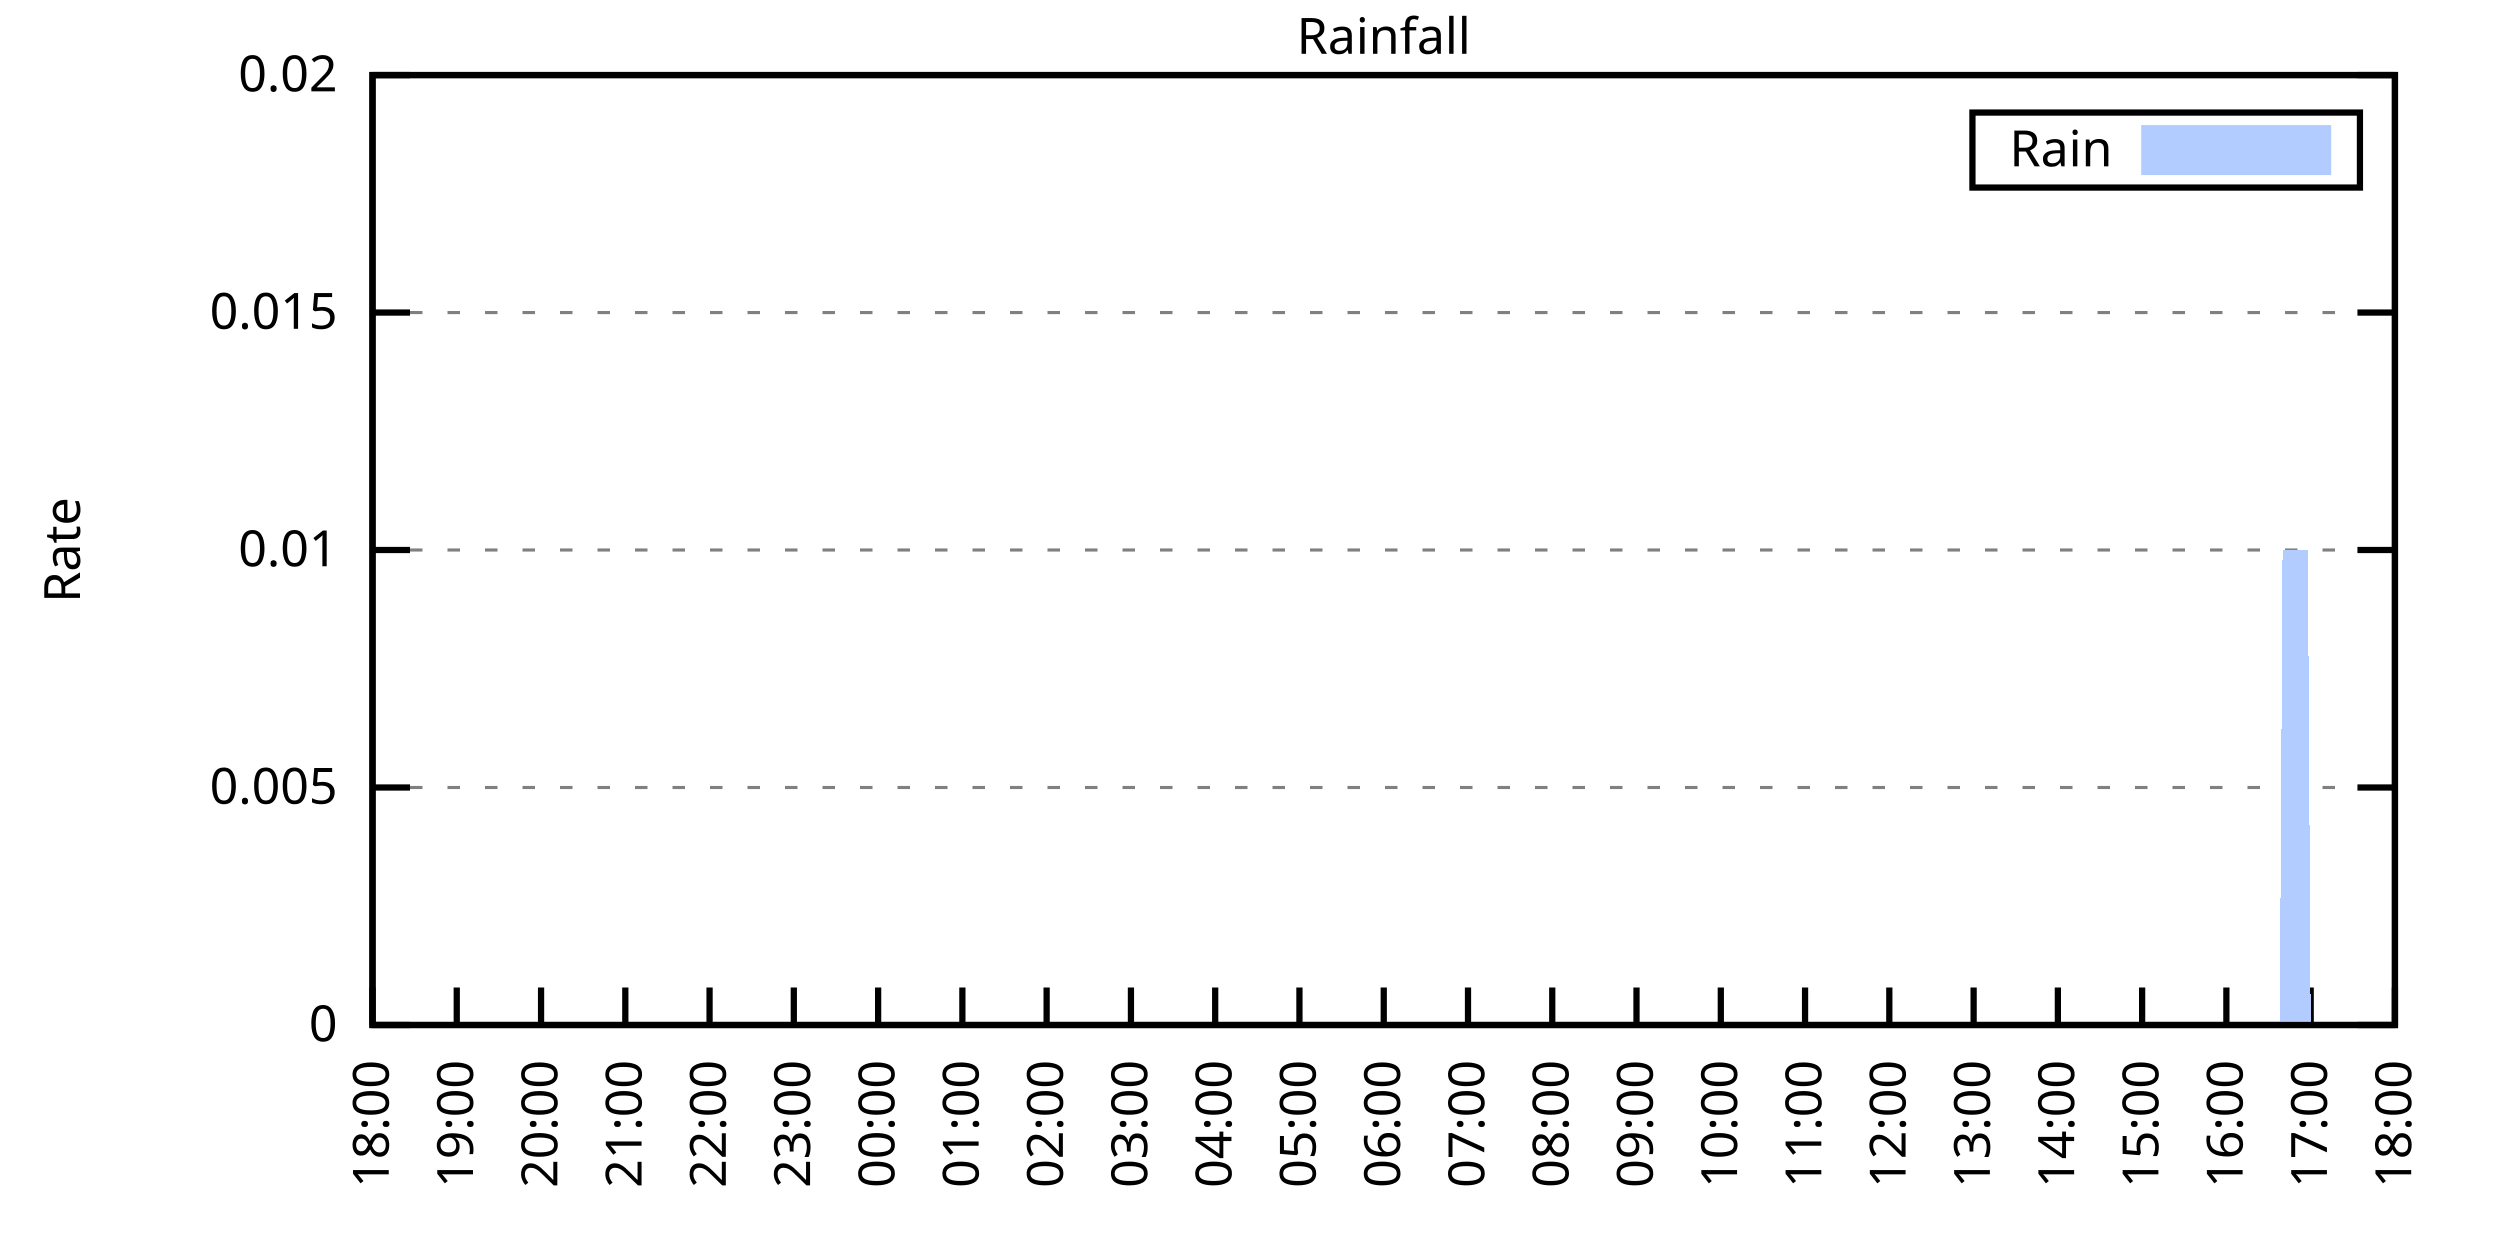
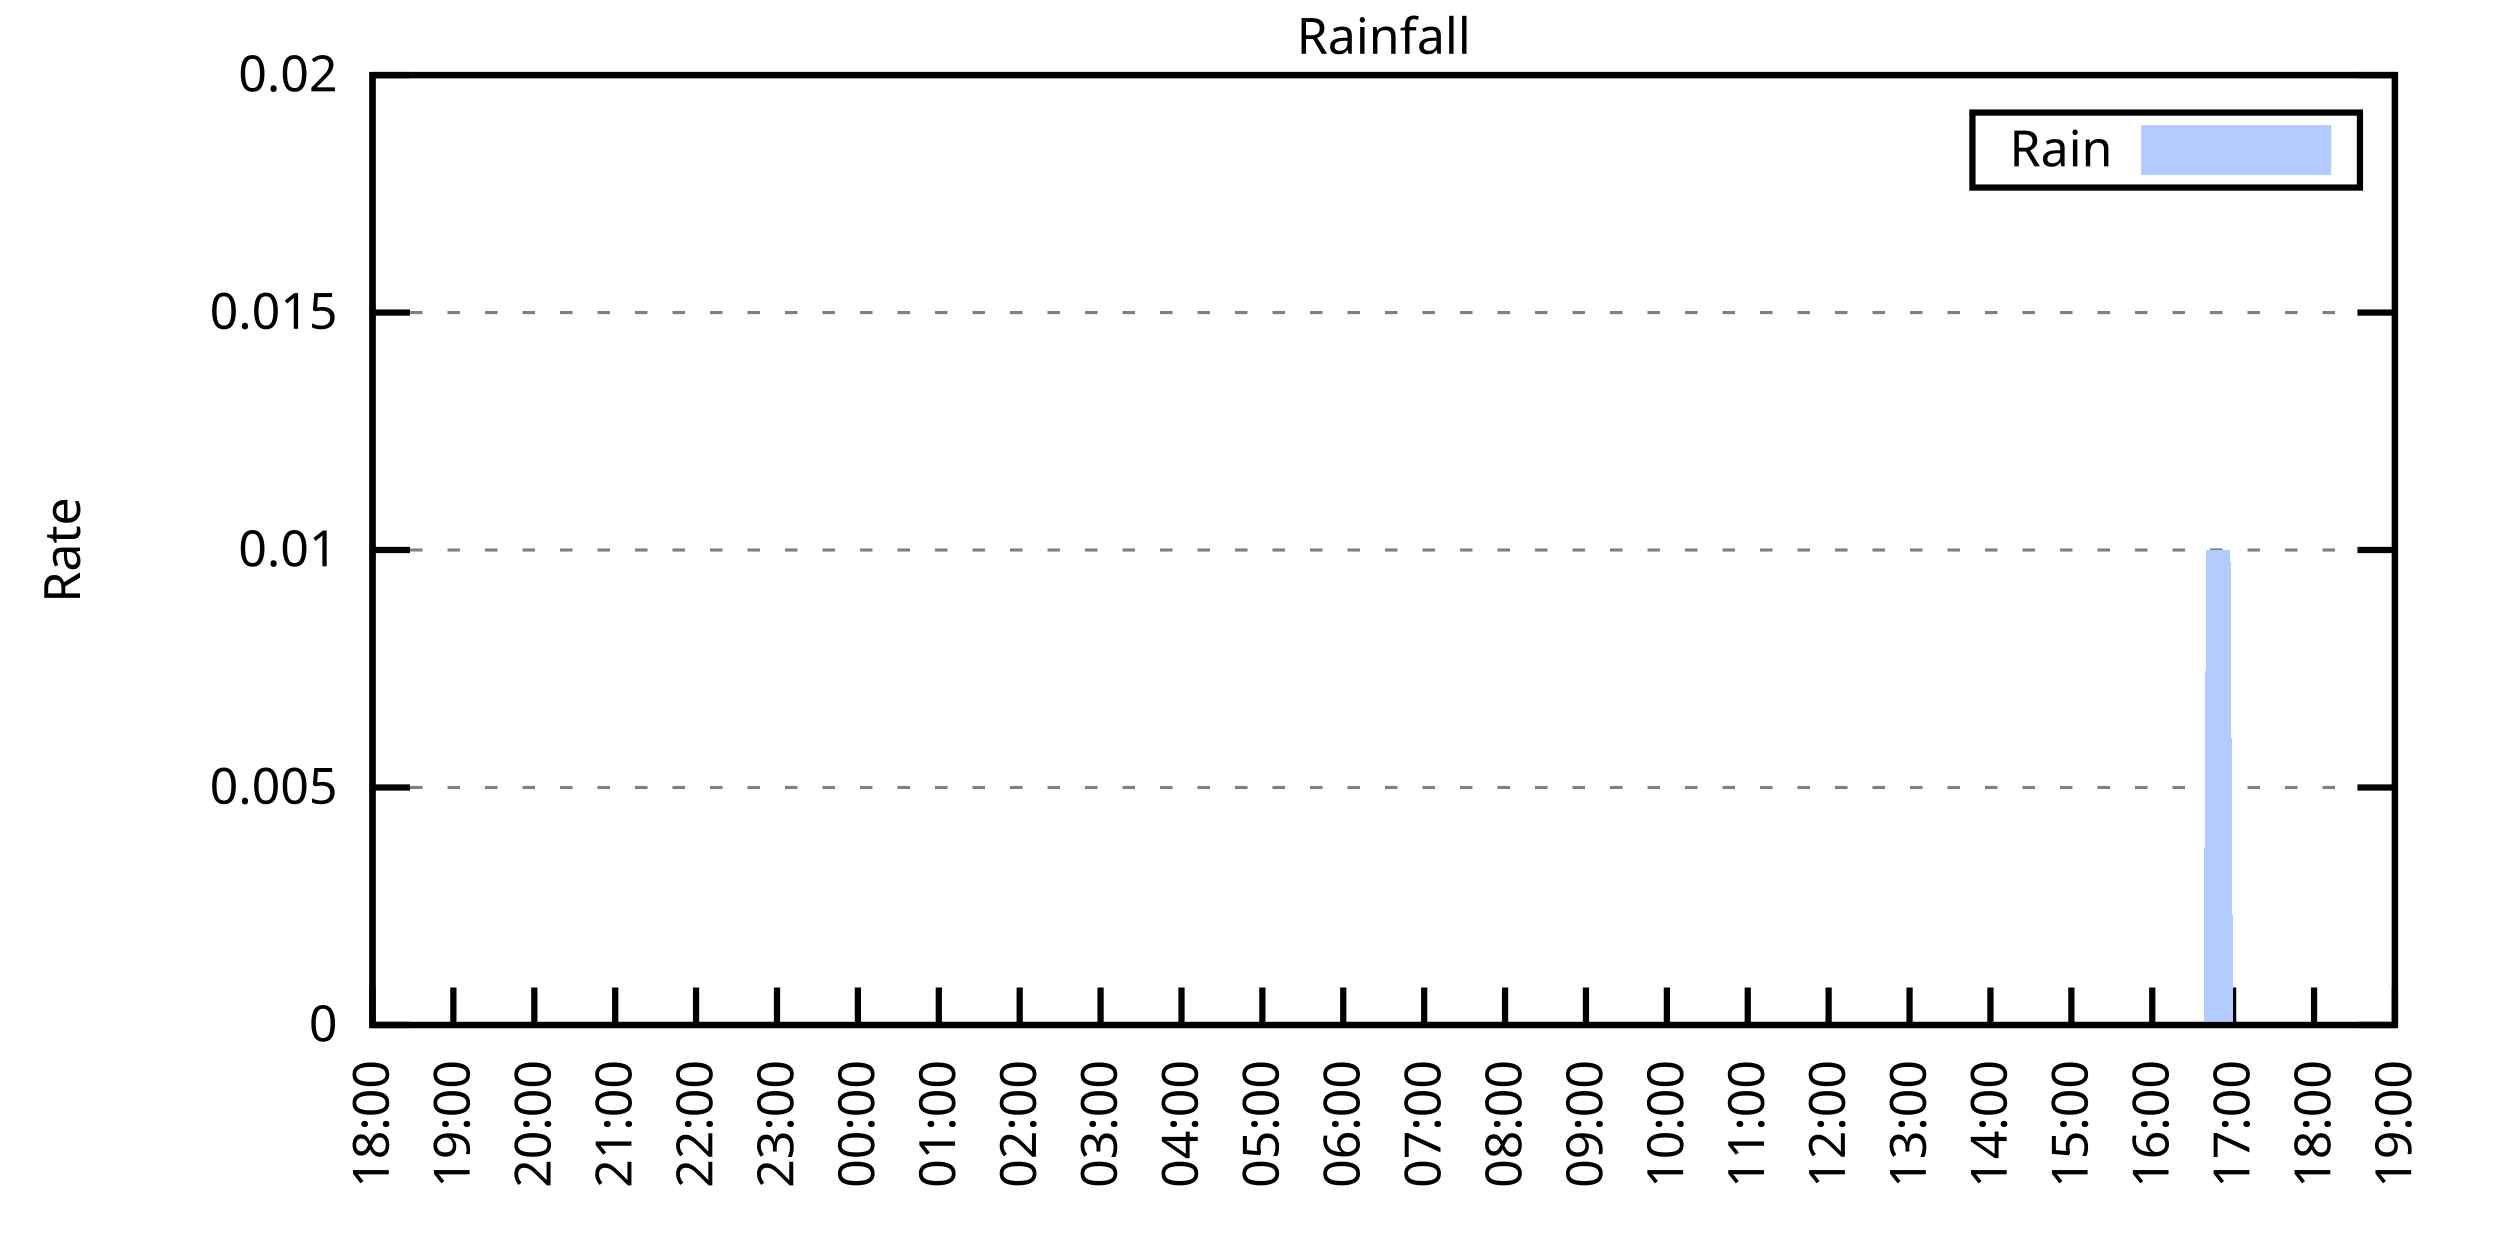
<svg xmlns="http://www.w3.org/2000/svg" xmlns:xlink="http://www.w3.org/1999/xlink" width="400" height="200" viewBox="0 0 400 200">
  <g id="gnuplot_canvas">
    <rect x="0" y="0" width="400" height="200" fill="none" />
    <defs>
      <circle id="gpDot" r="0.5" stroke-width="0.5" stroke="currentColor" />
      <path id="gpPt0" stroke-width="0.333" stroke="currentColor" d="M-1,0 h2 M0,-1 v2" />
      <path id="gpPt1" stroke-width="0.333" stroke="currentColor" d="M-1,-1 L1,1 M1,-1 L-1,1" />
      <path id="gpPt2" stroke-width="0.333" stroke="currentColor" d="M-1,0 L1,0 M0,-1 L0,1 M-1,-1 L1,1 M-1,1 L1,-1" />
      <rect id="gpPt3" stroke-width="0.333" stroke="currentColor" x="-1" y="-1" width="2" height="2" />
      <rect id="gpPt4" stroke-width="0.333" stroke="currentColor" fill="currentColor" x="-1" y="-1" width="2" height="2" />
      <circle id="gpPt5" stroke-width="0.333" stroke="currentColor" cx="0" cy="0" r="1" />
      <use xlink:href="#gpPt5" id="gpPt6" fill="currentColor" stroke="none" />
      <path id="gpPt7" stroke-width="0.333" stroke="currentColor" d="M0,-1.33 L-1.33,0.67 L1.33,0.67 z" />
      <use xlink:href="#gpPt7" id="gpPt8" fill="currentColor" stroke="none" />
      <use xlink:href="#gpPt7" id="gpPt9" stroke="currentColor" transform="rotate(180)" />
      <use xlink:href="#gpPt9" id="gpPt10" fill="currentColor" stroke="none" />
      <use xlink:href="#gpPt3" id="gpPt11" stroke="currentColor" transform="rotate(45)" />
      <use xlink:href="#gpPt11" id="gpPt12" fill="currentColor" stroke="none" />
      <path id="gpPt13" stroke-width="0.333" stroke="currentColor" d="M0,1.330 L1.265,0.411 L0.782,-1.067 L-0.782,-1.076 L-1.265,0.411 z" />
      <use xlink:href="#gpPt13" id="gpPt14" fill="currentColor" stroke="none" />
      <filter id="textbox" filterUnits="objectBoundingBox" x="0" y="0" height="1" width="1">
        <feFlood flood-color="white" flood-opacity="1" result="bgnd" />
        <feComposite in="SourceGraphic" in2="bgnd" operator="atop" />
      </filter>
      <filter id="greybox" filterUnits="objectBoundingBox" x="0" y="0" height="1" width="1">
        <feFlood flood-color="lightgrey" flood-opacity="1" result="grey" />
        <feComposite in="SourceGraphic" in2="grey" operator="atop" />
      </filter>
    </defs>
    <g fill="none" color="white" stroke="currentColor" stroke-width="1.00" stroke-linecap="butt" stroke-linejoin="miter">
</g>
    <g fill="none" color="black" stroke="currentColor" stroke-width="1.00" stroke-linecap="butt" stroke-linejoin="miter">
      <g stroke="none" shape-rendering="crispEdges">
        <polygon fill="rgb(255, 255, 255)" points="59.60,164.00 383.18,164.00 383.18,12.02 59.60,12.02 " />
      </g>
    </g>
    <g fill="none" color="black" stroke="currentColor" stroke-width="1.00" stroke-linecap="butt" stroke-linejoin="miter">
</g>
    <g fill="none" color="black" stroke="black" stroke-width="0.50" stroke-linecap="butt" stroke-linejoin="miter">
</g>
    <g fill="none" color="gray" stroke="currentColor" stroke-width="0.50" stroke-linecap="butt" stroke-linejoin="miter">
      <path stroke="gray" stroke-dasharray="2,4" class="gridline" d="M59.60,164.00 L383.19,164.00  " />
    </g>
    <g fill="none" color="gray" stroke="gray" stroke-width="1.00" stroke-linecap="butt" stroke-linejoin="miter">
</g>
    <g fill="none" color="black" stroke="currentColor" stroke-width="1.00" stroke-linecap="butt" stroke-linejoin="miter">
      <path stroke="black" d="M59.60,164.00 L65.60,164.00 M383.19,164.00 L377.19,164.00  " />
      <g transform="translate(54.00,166.60)" stroke="none" fill="black" font-family="Sans" font-size="8.00" text-anchor="end">
        <text>
          <tspan font-family="Sans"> 0</tspan>
        </text>
      </g>
    </g>
    <g fill="none" color="black" stroke="currentColor" stroke-width="1.00" stroke-linecap="butt" stroke-linejoin="miter">
</g>
    <g fill="none" color="black" stroke="black" stroke-width="0.50" stroke-linecap="butt" stroke-linejoin="miter">
</g>
    <g fill="none" color="gray" stroke="currentColor" stroke-width="0.50" stroke-linecap="butt" stroke-linejoin="miter">
      <path stroke="gray" stroke-dasharray="2,4" class="gridline" d="M59.60,126.00 L383.19,126.00  " />
    </g>
    <g fill="none" color="gray" stroke="gray" stroke-width="1.00" stroke-linecap="butt" stroke-linejoin="miter">
</g>
    <g fill="none" color="black" stroke="currentColor" stroke-width="1.00" stroke-linecap="butt" stroke-linejoin="miter">
      <path stroke="black" d="M59.60,126.00 L65.60,126.00 M383.19,126.00 L377.19,126.00  " />
      <g transform="translate(54.00,128.60)" stroke="none" fill="black" font-family="Sans" font-size="8.00" text-anchor="end">
        <text>
          <tspan font-family="Sans"> 0.005</tspan>
        </text>
      </g>
    </g>
    <g fill="none" color="black" stroke="currentColor" stroke-width="1.00" stroke-linecap="butt" stroke-linejoin="miter">
</g>
    <g fill="none" color="black" stroke="black" stroke-width="0.50" stroke-linecap="butt" stroke-linejoin="miter">
</g>
    <g fill="none" color="gray" stroke="currentColor" stroke-width="0.50" stroke-linecap="butt" stroke-linejoin="miter">
      <path stroke="gray" stroke-dasharray="2,4" class="gridline" d="M59.60,88.00 L383.19,88.00  " />
    </g>
    <g fill="none" color="gray" stroke="gray" stroke-width="1.00" stroke-linecap="butt" stroke-linejoin="miter">
</g>
    <g fill="none" color="black" stroke="currentColor" stroke-width="1.00" stroke-linecap="butt" stroke-linejoin="miter">
      <path stroke="black" d="M59.60,88.00 L65.60,88.00 M383.19,88.00 L377.19,88.00  " />
      <g transform="translate(54.00,90.60)" stroke="none" fill="black" font-family="Sans" font-size="8.00" text-anchor="end">
        <text>
          <tspan font-family="Sans"> 0.01</tspan>
        </text>
      </g>
    </g>
    <g fill="none" color="black" stroke="currentColor" stroke-width="1.00" stroke-linecap="butt" stroke-linejoin="miter">
</g>
    <g fill="none" color="black" stroke="black" stroke-width="0.50" stroke-linecap="butt" stroke-linejoin="miter">
</g>
    <g fill="none" color="gray" stroke="currentColor" stroke-width="0.50" stroke-linecap="butt" stroke-linejoin="miter">
      <path stroke="gray" stroke-dasharray="2,4" class="gridline" d="M59.60,50.01 L383.19,50.01  " />
    </g>
    <g fill="none" color="gray" stroke="gray" stroke-width="1.00" stroke-linecap="butt" stroke-linejoin="miter">
</g>
    <g fill="none" color="black" stroke="currentColor" stroke-width="1.00" stroke-linecap="butt" stroke-linejoin="miter">
      <path stroke="black" d="M59.60,50.01 L65.60,50.01 M383.19,50.01 L377.19,50.01  " />
      <g transform="translate(54.00,52.61)" stroke="none" fill="black" font-family="Sans" font-size="8.00" text-anchor="end">
        <text>
          <tspan font-family="Sans"> 0.015</tspan>
        </text>
      </g>
    </g>
    <g fill="none" color="black" stroke="currentColor" stroke-width="1.00" stroke-linecap="butt" stroke-linejoin="miter">
</g>
    <g fill="none" color="black" stroke="black" stroke-width="0.50" stroke-linecap="butt" stroke-linejoin="miter">
</g>
    <g fill="none" color="gray" stroke="currentColor" stroke-width="0.50" stroke-linecap="butt" stroke-linejoin="miter">
      <path stroke="gray" stroke-dasharray="2,4" class="gridline" d="M59.60,12.01 L383.19,12.01  " />
    </g>
    <g fill="none" color="gray" stroke="gray" stroke-width="1.00" stroke-linecap="butt" stroke-linejoin="miter">
</g>
    <g fill="none" color="black" stroke="currentColor" stroke-width="1.00" stroke-linecap="butt" stroke-linejoin="miter">
      <path stroke="black" d="M59.60,12.01 L65.60,12.01 M383.19,12.01 L377.19,12.01  " />
      <g transform="translate(54.00,14.61)" stroke="none" fill="black" font-family="Sans" font-size="8.00" text-anchor="end">
        <text>
          <tspan font-family="Sans"> 0.02</tspan>
        </text>
      </g>
    </g>
    <g fill="none" color="black" stroke="currentColor" stroke-width="1.00" stroke-linecap="butt" stroke-linejoin="miter">
      <path stroke="black" d="M59.60,164.00 L59.60,158.00  " />
      <g transform="translate(62.20,169.60) rotate(270.00)" stroke="none" fill="black" font-family="Sans" font-size="8.00" text-anchor="end">
        <text>
          <tspan font-family="Sans">18:00</tspan>
        </text>
      </g>
    </g>
    <g fill="none" color="black" stroke="currentColor" stroke-width="1.00" stroke-linecap="butt" stroke-linejoin="miter">
-       <path stroke="black" d="M73.08,164.00 L73.08,158.00  " />
-       <g transform="translate(75.68,169.60) rotate(270.00)" stroke="none" fill="black" font-family="Sans" font-size="8.00" text-anchor="end">
+       <path stroke="black" d="M72.54,164.00 L72.54,158.00  " />
+       <g transform="translate(75.14,169.60) rotate(270.00)" stroke="none" fill="black" font-family="Sans" font-size="8.00" text-anchor="end">
        <text>
          <tspan font-family="Sans">19:00</tspan>
        </text>
      </g>
    </g>
    <g fill="none" color="black" stroke="currentColor" stroke-width="1.00" stroke-linecap="butt" stroke-linejoin="miter">
-       <path stroke="black" d="M86.57,164.00 L86.57,158.00  " />
-       <g transform="translate(89.17,169.60) rotate(270.00)" stroke="none" fill="black" font-family="Sans" font-size="8.00" text-anchor="end">
+       <path stroke="black" d="M85.49,164.00 L85.49,158.00  " />
+       <g transform="translate(88.09,169.60) rotate(270.00)" stroke="none" fill="black" font-family="Sans" font-size="8.00" text-anchor="end">
        <text>
          <tspan font-family="Sans">20:00</tspan>
        </text>
      </g>
    </g>
    <g fill="none" color="black" stroke="currentColor" stroke-width="1.00" stroke-linecap="butt" stroke-linejoin="miter">
-       <path stroke="black" d="M100.05,164.00 L100.05,158.00  " />
-       <g transform="translate(102.65,169.60) rotate(270.00)" stroke="none" fill="black" font-family="Sans" font-size="8.00" text-anchor="end">
+       <path stroke="black" d="M98.43,164.00 L98.43,158.00  " />
+       <g transform="translate(101.03,169.60) rotate(270.00)" stroke="none" fill="black" font-family="Sans" font-size="8.00" text-anchor="end">
        <text>
          <tspan font-family="Sans">21:00</tspan>
        </text>
      </g>
    </g>
    <g fill="none" color="black" stroke="currentColor" stroke-width="1.00" stroke-linecap="butt" stroke-linejoin="miter">
-       <path stroke="black" d="M113.53,164.00 L113.53,158.00  " />
-       <g transform="translate(116.13,169.60) rotate(270.00)" stroke="none" fill="black" font-family="Sans" font-size="8.00" text-anchor="end">
+       <path stroke="black" d="M111.37,164.00 L111.37,158.00  " />
+       <g transform="translate(113.97,169.60) rotate(270.00)" stroke="none" fill="black" font-family="Sans" font-size="8.00" text-anchor="end">
        <text>
          <tspan font-family="Sans">22:00</tspan>
        </text>
      </g>
    </g>
    <g fill="none" color="black" stroke="currentColor" stroke-width="1.00" stroke-linecap="butt" stroke-linejoin="miter">
-       <path stroke="black" d="M127.01,164.00 L127.01,158.00  " />
-       <g transform="translate(129.61,169.60) rotate(270.00)" stroke="none" fill="black" font-family="Sans" font-size="8.00" text-anchor="end">
+       <path stroke="black" d="M124.32,164.00 L124.32,158.00  " />
+       <g transform="translate(126.92,169.60) rotate(270.00)" stroke="none" fill="black" font-family="Sans" font-size="8.00" text-anchor="end">
        <text>
          <tspan font-family="Sans">23:00</tspan>
        </text>
      </g>
    </g>
    <g fill="none" color="black" stroke="currentColor" stroke-width="1.00" stroke-linecap="butt" stroke-linejoin="miter">
-       <path stroke="black" d="M140.50,164.00 L140.50,158.00  " />
-       <g transform="translate(143.10,169.60) rotate(270.00)" stroke="none" fill="black" font-family="Sans" font-size="8.00" text-anchor="end">
+       <path stroke="black" d="M137.26,164.00 L137.26,158.00  " />
+       <g transform="translate(139.86,169.60) rotate(270.00)" stroke="none" fill="black" font-family="Sans" font-size="8.00" text-anchor="end">
        <text>
          <tspan font-family="Sans">00:00</tspan>
        </text>
      </g>
    </g>
    <g fill="none" color="black" stroke="currentColor" stroke-width="1.00" stroke-linecap="butt" stroke-linejoin="miter">
-       <path stroke="black" d="M153.98,164.00 L153.98,158.00  " />
-       <g transform="translate(156.58,169.60) rotate(270.00)" stroke="none" fill="black" font-family="Sans" font-size="8.00" text-anchor="end">
+       <path stroke="black" d="M150.21,164.00 L150.21,158.00  " />
+       <g transform="translate(152.81,169.60) rotate(270.00)" stroke="none" fill="black" font-family="Sans" font-size="8.00" text-anchor="end">
        <text>
          <tspan font-family="Sans">01:00</tspan>
        </text>
      </g>
    </g>
    <g fill="none" color="black" stroke="currentColor" stroke-width="1.00" stroke-linecap="butt" stroke-linejoin="miter">
-       <path stroke="black" d="M167.46,164.00 L167.46,158.00  " />
-       <g transform="translate(170.06,169.60) rotate(270.00)" stroke="none" fill="black" font-family="Sans" font-size="8.00" text-anchor="end">
+       <path stroke="black" d="M163.15,164.00 L163.15,158.00  " />
+       <g transform="translate(165.75,169.60) rotate(270.00)" stroke="none" fill="black" font-family="Sans" font-size="8.00" text-anchor="end">
        <text>
          <tspan font-family="Sans">02:00</tspan>
        </text>
      </g>
    </g>
    <g fill="none" color="black" stroke="currentColor" stroke-width="1.00" stroke-linecap="butt" stroke-linejoin="miter">
-       <path stroke="black" d="M180.95,164.00 L180.95,158.00  " />
-       <g transform="translate(183.55,169.60) rotate(270.00)" stroke="none" fill="black" font-family="Sans" font-size="8.00" text-anchor="end">
+       <path stroke="black" d="M176.09,164.00 L176.09,158.00  " />
+       <g transform="translate(178.69,169.60) rotate(270.00)" stroke="none" fill="black" font-family="Sans" font-size="8.00" text-anchor="end">
        <text>
          <tspan font-family="Sans">03:00</tspan>
        </text>
      </g>
    </g>
    <g fill="none" color="black" stroke="currentColor" stroke-width="1.00" stroke-linecap="butt" stroke-linejoin="miter">
-       <path stroke="black" d="M194.43,164.00 L194.43,158.00  " />
-       <g transform="translate(197.03,169.60) rotate(270.00)" stroke="none" fill="black" font-family="Sans" font-size="8.00" text-anchor="end">
+       <path stroke="black" d="M189.04,164.00 L189.04,158.00  " />
+       <g transform="translate(191.64,169.60) rotate(270.00)" stroke="none" fill="black" font-family="Sans" font-size="8.00" text-anchor="end">
        <text>
          <tspan font-family="Sans">04:00</tspan>
        </text>
      </g>
    </g>
    <g fill="none" color="black" stroke="currentColor" stroke-width="1.00" stroke-linecap="butt" stroke-linejoin="miter">
-       <path stroke="black" d="M207.91,164.00 L207.91,158.00  " />
-       <g transform="translate(210.51,169.60) rotate(270.00)" stroke="none" fill="black" font-family="Sans" font-size="8.00" text-anchor="end">
+       <path stroke="black" d="M201.98,164.00 L201.98,158.00  " />
+       <g transform="translate(204.58,169.60) rotate(270.00)" stroke="none" fill="black" font-family="Sans" font-size="8.00" text-anchor="end">
        <text>
          <tspan font-family="Sans">05:00</tspan>
        </text>
      </g>
    </g>
    <g fill="none" color="black" stroke="currentColor" stroke-width="1.00" stroke-linecap="butt" stroke-linejoin="miter">
-       <path stroke="black" d="M221.40,164.00 L221.40,158.00  " />
-       <g transform="translate(224.00,169.60) rotate(270.00)" stroke="none" fill="black" font-family="Sans" font-size="8.00" text-anchor="end">
+       <path stroke="black" d="M214.92,164.00 L214.92,158.00  " />
+       <g transform="translate(217.52,169.60) rotate(270.00)" stroke="none" fill="black" font-family="Sans" font-size="8.00" text-anchor="end">
        <text>
          <tspan font-family="Sans">06:00</tspan>
        </text>
      </g>
    </g>
    <g fill="none" color="black" stroke="currentColor" stroke-width="1.00" stroke-linecap="butt" stroke-linejoin="miter">
-       <path stroke="black" d="M234.88,164.00 L234.88,158.00  " />
-       <g transform="translate(237.48,169.60) rotate(270.00)" stroke="none" fill="black" font-family="Sans" font-size="8.00" text-anchor="end">
+       <path stroke="black" d="M227.87,164.00 L227.87,158.00  " />
+       <g transform="translate(230.47,169.60) rotate(270.00)" stroke="none" fill="black" font-family="Sans" font-size="8.00" text-anchor="end">
        <text>
          <tspan font-family="Sans">07:00</tspan>
        </text>
      </g>
    </g>
    <g fill="none" color="black" stroke="currentColor" stroke-width="1.00" stroke-linecap="butt" stroke-linejoin="miter">
-       <path stroke="black" d="M248.36,164.00 L248.36,158.00  " />
-       <g transform="translate(250.96,169.60) rotate(270.00)" stroke="none" fill="black" font-family="Sans" font-size="8.00" text-anchor="end">
+       <path stroke="black" d="M240.81,164.00 L240.81,158.00  " />
+       <g transform="translate(243.41,169.60) rotate(270.00)" stroke="none" fill="black" font-family="Sans" font-size="8.00" text-anchor="end">
        <text>
          <tspan font-family="Sans">08:00</tspan>
        </text>
      </g>
    </g>
    <g fill="none" color="black" stroke="currentColor" stroke-width="1.00" stroke-linecap="butt" stroke-linejoin="miter">
-       <path stroke="black" d="M261.84,164.00 L261.84,158.00  " />
-       <g transform="translate(264.44,169.60) rotate(270.00)" stroke="none" fill="black" font-family="Sans" font-size="8.00" text-anchor="end">
+       <path stroke="black" d="M253.75,164.00 L253.75,158.00  " />
+       <g transform="translate(256.35,169.60) rotate(270.00)" stroke="none" fill="black" font-family="Sans" font-size="8.00" text-anchor="end">
        <text>
          <tspan font-family="Sans">09:00</tspan>
        </text>
      </g>
    </g>
    <g fill="none" color="black" stroke="currentColor" stroke-width="1.00" stroke-linecap="butt" stroke-linejoin="miter">
-       <path stroke="black" d="M275.33,164.00 L275.33,158.00  " />
-       <g transform="translate(277.93,169.60) rotate(270.00)" stroke="none" fill="black" font-family="Sans" font-size="8.00" text-anchor="end">
+       <path stroke="black" d="M266.70,164.00 L266.70,158.00  " />
+       <g transform="translate(269.30,169.60) rotate(270.00)" stroke="none" fill="black" font-family="Sans" font-size="8.00" text-anchor="end">
        <text>
          <tspan font-family="Sans">10:00</tspan>
        </text>
      </g>
    </g>
    <g fill="none" color="black" stroke="currentColor" stroke-width="1.00" stroke-linecap="butt" stroke-linejoin="miter">
-       <path stroke="black" d="M288.81,164.00 L288.81,158.00  " />
-       <g transform="translate(291.41,169.60) rotate(270.00)" stroke="none" fill="black" font-family="Sans" font-size="8.00" text-anchor="end">
+       <path stroke="black" d="M279.64,164.00 L279.64,158.00  " />
+       <g transform="translate(282.24,169.60) rotate(270.00)" stroke="none" fill="black" font-family="Sans" font-size="8.00" text-anchor="end">
        <text>
          <tspan font-family="Sans">11:00</tspan>
        </text>
      </g>
    </g>
    <g fill="none" color="black" stroke="currentColor" stroke-width="1.00" stroke-linecap="butt" stroke-linejoin="miter">
-       <path stroke="black" d="M302.29,164.00 L302.29,158.00  " />
-       <g transform="translate(304.89,169.60) rotate(270.00)" stroke="none" fill="black" font-family="Sans" font-size="8.00" text-anchor="end">
+       <path stroke="black" d="M292.58,164.00 L292.58,158.00  " />
+       <g transform="translate(295.18,169.60) rotate(270.00)" stroke="none" fill="black" font-family="Sans" font-size="8.00" text-anchor="end">
        <text>
          <tspan font-family="Sans">12:00</tspan>
        </text>
      </g>
    </g>
    <g fill="none" color="black" stroke="currentColor" stroke-width="1.00" stroke-linecap="butt" stroke-linejoin="miter">
-       <path stroke="black" d="M315.78,164.00 L315.78,158.00  " />
-       <g transform="translate(318.38,169.60) rotate(270.00)" stroke="none" fill="black" font-family="Sans" font-size="8.00" text-anchor="end">
+       <path stroke="black" d="M305.53,164.00 L305.53,158.00  " />
+       <g transform="translate(308.13,169.60) rotate(270.00)" stroke="none" fill="black" font-family="Sans" font-size="8.00" text-anchor="end">
        <text>
          <tspan font-family="Sans">13:00</tspan>
        </text>
      </g>
    </g>
    <g fill="none" color="black" stroke="currentColor" stroke-width="1.00" stroke-linecap="butt" stroke-linejoin="miter">
-       <path stroke="black" d="M329.26,164.00 L329.26,158.00  " />
-       <g transform="translate(331.86,169.60) rotate(270.00)" stroke="none" fill="black" font-family="Sans" font-size="8.00" text-anchor="end">
+       <path stroke="black" d="M318.47,164.00 L318.47,158.00  " />
+       <g transform="translate(321.07,169.60) rotate(270.00)" stroke="none" fill="black" font-family="Sans" font-size="8.00" text-anchor="end">
        <text>
          <tspan font-family="Sans">14:00</tspan>
        </text>
      </g>
    </g>
    <g fill="none" color="black" stroke="currentColor" stroke-width="1.00" stroke-linecap="butt" stroke-linejoin="miter">
-       <path stroke="black" d="M342.74,164.00 L342.74,158.00  " />
-       <g transform="translate(345.34,169.60) rotate(270.00)" stroke="none" fill="black" font-family="Sans" font-size="8.00" text-anchor="end">
+       <path stroke="black" d="M331.42,164.00 L331.42,158.00  " />
+       <g transform="translate(334.02,169.60) rotate(270.00)" stroke="none" fill="black" font-family="Sans" font-size="8.00" text-anchor="end">
        <text>
          <tspan font-family="Sans">15:00</tspan>
        </text>
      </g>
    </g>
    <g fill="none" color="black" stroke="currentColor" stroke-width="1.00" stroke-linecap="butt" stroke-linejoin="miter">
-       <path stroke="black" d="M356.22,164.00 L356.22,158.00  " />
-       <g transform="translate(358.82,169.60) rotate(270.00)" stroke="none" fill="black" font-family="Sans" font-size="8.00" text-anchor="end">
+       <path stroke="black" d="M344.36,164.00 L344.36,158.00  " />
+       <g transform="translate(346.96,169.60) rotate(270.00)" stroke="none" fill="black" font-family="Sans" font-size="8.00" text-anchor="end">
        <text>
          <tspan font-family="Sans">16:00</tspan>
        </text>
      </g>
    </g>
    <g fill="none" color="black" stroke="currentColor" stroke-width="1.00" stroke-linecap="butt" stroke-linejoin="miter">
-       <path stroke="black" d="M369.71,164.00 L369.71,158.00  " />
-       <g transform="translate(372.31,169.60) rotate(270.00)" stroke="none" fill="black" font-family="Sans" font-size="8.00" text-anchor="end">
+       <path stroke="black" d="M357.30,164.00 L357.30,158.00  " />
+       <g transform="translate(359.90,169.60) rotate(270.00)" stroke="none" fill="black" font-family="Sans" font-size="8.00" text-anchor="end">
        <text>
          <tspan font-family="Sans">17:00</tspan>
+         </text>
+       </g>
+     </g>
+     <g fill="none" color="black" stroke="currentColor" stroke-width="1.00" stroke-linecap="butt" stroke-linejoin="miter">
+       <path stroke="black" d="M370.25,164.00 L370.25,158.00  " />
+       <g transform="translate(372.85,169.60) rotate(270.00)" stroke="none" fill="black" font-family="Sans" font-size="8.00" text-anchor="end">
+         <text>
+           <tspan font-family="Sans">18:00</tspan>
        </text>
      </g>
    </g>
    <g fill="none" color="black" stroke="currentColor" stroke-width="1.00" stroke-linecap="butt" stroke-linejoin="miter">
      <path stroke="black" d="M383.19,164.00 L383.19,158.00  " />
      <g transform="translate(385.79,169.60) rotate(270.00)" stroke="none" fill="black" font-family="Sans" font-size="8.00" text-anchor="end">
        <text>
-           <tspan font-family="Sans">18:00</tspan>
+           <tspan font-family="Sans">19:00</tspan>
        </text>
      </g>
    </g>
    <g fill="none" color="black" stroke="currentColor" stroke-width="1.00" stroke-linecap="butt" stroke-linejoin="miter">
</g>
    <g fill="none" color="black" stroke="currentColor" stroke-width="1.00" stroke-linecap="butt" stroke-linejoin="miter">
      <path stroke="black" d="M59.60,12.01 L59.60,164.00 L383.19,164.00 L383.19,12.01 L59.60,12.01 Z  " />
    </g>
    <g fill="none" color="black" stroke="currentColor" stroke-width="1.00" stroke-linecap="butt" stroke-linejoin="miter">
</g>
    <g fill="none" color="black" stroke="currentColor" stroke-width="1.00" stroke-linecap="butt" stroke-linejoin="miter">
      <path stroke="black" d="M315.59,30.01 L315.59,18.01 L377.59,18.01 L377.59,30.01 L315.59,30.01 Z  " />
    </g>
    <g id="Rainfall_plot_1">
      <g fill="none" color="white" stroke="black" stroke-width="2.00" stroke-linecap="butt" stroke-linejoin="miter">
</g>
      <g fill="none" color="black" stroke="currentColor" stroke-width="2.00" stroke-linecap="butt" stroke-linejoin="miter">
        <g transform="translate(337.99,26.61)" stroke="none" fill="black" font-family="Sans" font-size="8.00" text-anchor="end">
          <text>
            <tspan font-family="Sans">Rain</tspan>
          </text>
        </g>
      </g>
      <g fill="none" color="black" stroke="currentColor" stroke-width="2.00" stroke-linecap="butt" stroke-linejoin="miter">
        <g stroke="none" shape-rendering="crispEdges">
          <polygon fill="rgb(178, 204, 255)" points="343.59,27.01 371.99,27.01 371.99,21.01 343.59,21.01 " />
        </g>
        <path stroke="rgb(178, 204, 255)" d="M343.59,27.01 L371.99,27.01 L371.99,21.01 L343.59,21.01 L343.59,27.01 Z  " />
      </g>
      <g fill="none" color="black" stroke="currentColor" stroke-width="2.00" stroke-linecap="butt" stroke-linejoin="miter">
        <g stroke="none" shape-rendering="crispEdges">
-           <polygon fill="rgb(178, 204, 255)" points="60.05,164.00 60.50,164.00 60.95,164.00 61.40,164.00 61.85,164.00 62.30,164.00 62.75,164.00 63.20,164.00 63.64,164.00 64.09,164.00 64.54,164.00 64.99,164.00 65.44,164.00 65.89,164.00 66.34,164.00 66.79,164.00 67.24,164.00 67.69,164.00 68.14,164.00 68.59,164.00 69.04,164.00 69.49,164.00 69.94,164.00 70.39,164.00 70.84,164.00 71.29,164.00 71.73,164.00 72.18,164.00 72.63,164.00 73.08,164.00 73.53,164.00 73.98,164.00 74.43,164.00 74.88,164.00 75.33,164.00 75.78,164.00 76.23,164.00 76.68,164.00 77.13,164.00 77.58,164.00 78.03,164.00 78.48,164.00 78.93,164.00 79.37,164.00 79.82,164.00 80.27,164.00 80.72,164.00 81.17,164.00 81.62,164.00 82.07,164.00 82.52,164.00 82.97,164.00 83.42,164.00 83.87,164.00 84.32,164.00 84.77,164.00 85.22,164.00 85.67,164.00 86.12,164.00 86.57,164.00 87.02,164.00 87.46,164.00 87.91,164.00 88.36,164.00 88.81,164.00 89.26,164.00 89.71,164.00 90.16,164.00 90.61,164.00 91.06,164.00 91.51,164.00 91.96,164.00 92.41,164.00 92.86,164.00 93.31,164.00 93.76,164.00 94.21,164.00 94.66,164.00 95.11,164.00 95.55,164.00 96.00,164.00 96.45,164.00 96.90,164.00 97.35,164.00 97.80,164.00 98.25,164.00 98.70,164.00 99.15,164.00 99.60,164.00 100.05,164.00 100.50,164.00 100.95,164.00 101.40,164.00 101.85,164.00 102.30,164.00 102.75,164.00 103.19,164.00 103.64,164.00 104.09,164.00 104.54,164.00 104.99,164.00 105.44,164.00 105.89,164.00 106.34,164.00 106.79,164.00 107.24,164.00 107.69,164.00 108.14,164.00 108.59,164.00 109.04,164.00 109.49,164.00 109.94,164.00 110.39,164.00 110.84,164.00 111.28,164.00 111.73,164.00 112.18,164.00 112.63,164.00 113.08,164.00 113.53,164.00 113.98,164.00 114.43,164.00 114.88,164.00 115.33,164.00 115.78,164.00 116.23,164.00 116.68,164.00 117.13,164.00 117.58,164.00 118.03,164.00 118.48,164.00 118.92,164.00 119.15,164.00 119.37,164.00 119.82,164.00 120.27,164.00 120.72,164.00 121.17,164.00 121.62,164.00 122.07,164.00 122.52,164.00 122.97,164.00 123.42,164.00 123.87,164.00 124.32,164.00 124.77,164.00 125.22,164.00 125.67,164.00 126.12,164.00 126.57,164.00 127.01,164.00 127.46,164.00 127.91,164.00 128.36,164.00 128.81,164.00 129.26,164.00 129.71,164.00 130.16,164.00 130.61,164.00 131.06,164.00 131.51,164.00 131.96,164.00 132.41,164.00 132.86,164.00 133.31,164.00 133.76,164.00 134.21,164.00 134.65,164.00 135.10,164.00 135.55,164.00 136.00,164.00 136.45,164.00 136.90,164.00 137.35,164.00 137.80,164.00 138.25,164.00 138.70,164.00 139.15,164.00 139.60,164.00 140.05,164.00 140.50,164.00 140.95,164.00 141.40,164.00 141.85,164.00 142.30,164.00 142.74,164.00 143.19,164.00 143.64,164.00 144.09,164.00 144.54,164.00 144.99,164.00 145.44,164.00 145.89,164.00 146.34,164.00 146.79,164.00 147.24,164.00 147.69,164.00 148.14,164.00 148.59,164.00 149.04,164.00 149.49,164.00 149.94,164.00 150.38,164.00 150.83,164.00 151.28,164.00 151.73,164.00 152.18,164.00 152.63,164.00 153.08,164.00 153.53,164.00 153.98,164.00 154.43,164.00 154.88,164.00 155.33,164.00 155.78,164.00 156.23,164.00 156.68,164.00 157.13,164.00 157.58,164.00 158.03,164.00 158.47,164.00 158.92,164.00 159.37,164.00 159.82,164.00 160.27,164.00 160.72,164.00 161.17,164.00 161.62,164.00 162.07,164.00 162.52,164.00 162.97,164.00 163.42,164.00 163.87,164.00 164.32,164.00 164.77,164.00 165.22,164.00 165.67,164.00 166.12,164.00 166.56,164.00 167.01,164.00 167.46,164.00 167.91,164.00 168.36,164.00 168.81,164.00 169.26,164.00 169.71,164.00 170.16,164.00 170.61,164.00 171.06,164.00 171.51,164.00 171.96,164.00 172.41,164.00 172.86,164.00 173.31,164.00 173.76,164.00 174.20,164.00 174.65,164.00 175.10,164.00 175.55,164.00 176.00,164.00 176.45,164.00 176.90,164.00 177.35,164.00 177.80,164.00 178.25,164.00 178.70,164.00 179.15,164.00 179.60,164.00 180.05,164.00 180.50,164.00 180.95,164.00 181.40,164.00 181.85,164.00 182.29,164.00 182.74,164.00 183.19,164.00 183.64,164.00 184.09,164.00 184.54,164.00 184.99,164.00 185.44,164.00 185.89,164.00 186.34,164.00 186.79,164.00 187.24,164.00 187.69,164.00 188.14,164.00 188.59,164.00 189.04,164.00 189.49,164.00 189.93,164.00 190.38,164.00 190.83,164.00 191.28,164.00 191.73,164.00 192.18,164.00 192.63,164.00 193.08,164.00 193.53,164.00 193.98,164.00 194.43,164.00 194.88,164.00 195.33,164.00 195.78,164.00 196.23,164.00 196.68,164.00 197.13,164.00 197.58,164.00 198.02,164.00 198.47,164.00 198.92,164.00 199.37,164.00 199.82,164.00 200.27,164.00 200.72,164.00 201.17,164.00 201.62,164.00 202.07,164.00 202.52,164.00 202.97,164.00 203.42,164.00 203.87,164.00 204.32,164.00 204.77,164.00 205.22,164.00 205.66,164.00 206.11,164.00 206.56,164.00 207.01,164.00 207.46,164.00 207.91,164.00 208.36,164.00 208.81,164.00 209.26,164.00 209.71,164.00 210.16,164.00 210.61,164.00 211.06,164.00 211.51,164.00 211.96,164.00 212.41,164.00 212.86,164.00 213.31,164.00 213.75,164.00 214.20,164.00 214.65,164.00 215.10,164.00 215.55,164.00 216.00,164.00 216.45,164.00 216.90,164.00 217.35,164.00 217.80,164.00 218.25,164.00 218.70,164.00 219.15,164.00 219.60,164.00 220.05,164.00 220.50,164.00 220.95,164.00 221.40,164.00 221.84,164.00 222.29,164.00 222.74,164.00 223.19,164.00 223.64,164.00 224.09,164.00 224.54,164.00 224.99,164.00 225.44,164.00 225.89,164.00 226.34,164.00 226.79,164.00 227.24,164.00 227.69,164.00 228.14,164.00 228.59,164.00 229.04,164.00 229.48,164.00 229.93,164.00 230.38,164.00 230.83,164.00 231.28,164.00 231.73,164.00 232.18,164.00 232.63,164.00 233.08,164.00 233.53,164.00 233.98,164.00 234.43,164.00 234.88,164.00 235.33,164.00 235.78,164.00 236.23,164.00 236.68,164.00 237.13,164.00 237.57,164.00 238.02,164.00 238.47,164.00 238.92,164.00 239.37,164.00 239.82,164.00 240.27,164.00 240.72,164.00 241.17,164.00 241.62,164.00 242.07,164.00 242.52,164.00 242.97,164.00 243.42,164.00 243.87,164.00 244.32,164.00 244.77,164.00 245.21,164.00 245.66,164.00 246.11,164.00 246.56,164.00 247.01,164.00 247.46,164.00 247.91,164.00 248.36,164.00 248.81,164.00 249.26,164.00 249.71,164.00 250.16,164.00 250.61,164.00 251.06,164.00 251.51,164.00 251.96,164.00 252.41,164.00 252.86,164.00 253.30,164.00 253.75,164.00 254.20,164.00 254.65,164.00 255.10,164.00 255.55,164.00 256.00,164.00 256.45,164.00 256.90,164.00 257.35,164.00 257.80,164.00 258.25,164.00 258.70,164.00 259.15,164.00 259.60,164.00 260.05,164.00 260.50,164.00 260.94,164.00 261.39,164.00 261.84,164.00 262.29,164.00 262.74,164.00 263.19,164.00 263.64,164.00 264.09,164.00 264.54,164.00 264.99,164.00 265.44,164.00 265.89,164.00 266.34,164.00 266.79,164.00 267.24,164.00 267.69,164.00 268.14,164.00 268.59,164.00 269.03,164.00 269.48,164.00 269.93,164.00 270.38,164.00 270.83,164.00 271.28,164.00 271.73,164.00 272.18,164.00 272.63,164.00 273.08,164.00 273.53,164.00 273.98,164.00 274.43,164.00 274.88,164.00 275.33,164.00 275.78,164.00 276.23,164.00 276.67,164.00 277.12,164.00 277.57,164.00 278.02,164.00 278.47,164.00 278.92,164.00 279.37,164.00 279.82,164.00 280.27,164.00 280.72,164.00 281.17,164.00 281.62,164.00 282.07,164.00 282.52,164.00 282.97,164.00 283.42,164.00 283.87,164.00 284.32,164.00 284.76,164.00 285.21,164.00 285.66,164.00 286.11,164.00 286.56,164.00 287.01,164.00 287.46,164.00 287.91,164.00 288.36,164.00 288.81,164.00 289.26,164.00 289.71,164.00 290.16,164.00 290.61,164.00 291.06,164.00 291.51,164.00 291.96,164.00 292.41,164.00 292.85,164.00 293.30,164.00 293.75,164.00 294.20,164.00 294.65,164.00 295.10,164.00 295.55,164.00 296.00,164.00 296.45,164.00 296.90,164.00 297.35,164.00 297.80,164.00 298.25,164.00 298.70,164.00 299.15,164.00 299.60,164.00 300.05,164.00 300.49,164.00 300.94,164.00 301.39,164.00 301.84,164.00 302.29,164.00 302.74,164.00 303.19,164.00 303.64,164.00 304.09,164.00 304.54,164.00 304.99,164.00 305.44,164.00 305.89,164.00 306.34,164.00 306.79,164.00 307.24,164.00 307.69,164.00 308.14,164.00 308.58,164.00 309.03,164.00 309.48,164.00 309.93,164.00 310.38,164.00 310.83,164.00 311.28,164.00 311.73,164.00 312.18,164.00 312.63,164.00 313.08,164.00 313.53,164.00 313.98,164.00 314.43,164.00 314.88,164.00 315.33,164.00 315.78,164.00 316.22,164.00 316.67,164.00 317.12,164.00 317.57,164.00 318.02,164.00 318.47,164.00 318.92,164.00 319.37,164.00 319.82,164.00 320.27,164.00 320.72,164.00 321.17,164.00 321.62,164.00 322.07,164.00 322.52,164.00 322.97,164.00 323.42,164.00 323.87,164.00 324.31,164.00 324.76,164.00 325.21,164.00 325.66,164.00 326.11,164.00 326.56,164.00 327.01,164.00 327.46,164.00 327.91,164.00 328.36,164.00 328.81,164.00 329.26,164.00 329.71,164.00 330.16,164.00 330.61,164.00 331.06,164.00 331.51,164.00 331.95,164.00 332.40,164.00 332.85,164.00 333.30,164.00 333.75,164.00 334.20,164.00 334.65,164.00 335.10,164.00 335.55,164.00 336.00,164.00 336.45,164.00 336.90,164.00 337.35,164.00 337.80,164.00 338.25,164.00 338.70,164.00 339.15,164.00 339.60,164.00 340.04,164.00 340.49,164.00 340.94,164.00 341.39,164.00 341.84,164.00 342.29,164.00 342.74,164.00 343.19,164.00 343.64,164.00 344.09,164.00 344.54,164.00 344.99,164.00 345.44,164.00 345.89,164.00 346.34,164.00 346.79,164.00 347.24,164.00 347.68,164.00 348.13,164.00 348.58,164.00 349.03,164.00 349.48,164.00 349.93,164.00 350.38,164.00 350.83,164.00 351.28,164.00 351.73,164.00 352.18,164.00 352.63,164.00 353.08,164.00 353.53,164.00 353.98,164.00 354.43,164.00 354.88,164.00 355.33,164.00 355.77,164.00 356.22,164.00 356.67,164.00 357.12,164.00 357.57,164.00 358.02,164.00 358.47,164.00 358.92,164.00 359.37,164.00 359.82,164.00 360.27,164.00 360.72,164.00 361.17,164.00 361.62,164.00 362.07,164.00 362.52,164.00 362.97,164.00 363.42,164.00 363.86,164.00 364.31,164.00 364.76,164.00 365.21,88.00 365.66,88.00 366.11,88.00 366.56,88.00 367.01,88.00 367.46,88.00 367.91,88.00 368.36,88.00 368.81,88.00 369.26,88.00 369.71,164.00 370.16,164.00 370.61,164.00 371.06,164.00 371.50,164.00 371.95,164.00 372.40,164.00 372.85,164.00 373.30,164.00 373.75,164.00 374.20,164.00 374.65,164.00 375.10,164.00 375.55,164.00 376.00,164.00 376.45,164.00 376.90,164.00 377.35,164.00 377.80,164.00 378.25,164.00 378.70,164.00 379.15,164.00 379.59,164.00 380.04,164.00 380.49,164.00 380.94,164.00 381.39,164.00 381.84,164.00 382.29,164.00 382.74,164.00 383.19,164.00 383.19,164.00 60.05,164.00 " />
+           <polygon fill="rgb(178, 204, 255)" points="63.05,164.00 63.48,164.00 63.91,164.00 64.35,164.00 64.78,164.00 65.21,164.00 65.64,164.00 66.07,164.00 66.50,164.00 66.93,164.00 67.37,164.00 67.80,164.00 68.23,164.00 68.66,164.00 69.09,164.00 69.52,164.00 69.95,164.00 70.39,164.00 70.82,164.00 71.25,164.00 71.68,164.00 72.11,164.00 72.54,164.00 72.98,164.00 73.41,164.00 73.84,164.00 74.27,164.00 74.70,164.00 75.13,164.00 75.56,164.00 76.00,164.00 76.43,164.00 76.86,164.00 77.29,164.00 77.72,164.00 78.15,164.00 78.58,164.00 79.02,164.00 79.45,164.00 79.88,164.00 80.31,164.00 80.74,164.00 81.17,164.00 81.60,164.00 82.04,164.00 82.47,164.00 82.90,164.00 83.33,164.00 83.76,164.00 84.19,164.00 84.62,164.00 85.06,164.00 85.49,164.00 85.92,164.00 86.35,164.00 86.78,164.00 87.21,164.00 87.64,164.00 88.08,164.00 88.51,164.00 88.94,164.00 89.37,164.00 89.80,164.00 90.23,164.00 90.66,164.00 91.10,164.00 91.53,164.00 91.96,164.00 92.39,164.00 92.82,164.00 93.25,164.00 93.68,164.00 94.12,164.00 94.55,164.00 94.98,164.00 95.41,164.00 95.84,164.00 96.27,164.00 96.70,164.00 97.14,164.00 97.57,164.00 98.00,164.00 98.43,164.00 98.86,164.00 99.29,164.00 99.73,164.00 100.16,164.00 100.59,164.00 101.02,164.00 101.45,164.00 101.88,164.00 102.31,164.00 102.75,164.00 103.18,164.00 103.61,164.00 104.04,164.00 104.47,164.00 104.90,164.00 105.33,164.00 105.77,164.00 106.20,164.00 106.63,164.00 107.06,164.00 107.49,164.00 107.92,164.00 108.35,164.00 108.79,164.00 109.22,164.00 109.65,164.00 110.08,164.00 110.51,164.00 110.94,164.00 111.37,164.00 111.81,164.00 112.24,164.00 112.67,164.00 113.10,164.00 113.53,164.00 113.96,164.00 114.39,164.00 114.83,164.00 115.26,164.00 115.69,164.00 116.12,164.00 116.55,164.00 116.77,164.00 116.98,164.00 117.41,164.00 117.85,164.00 118.28,164.00 118.71,164.00 119.14,164.00 119.57,164.00 120.00,164.00 120.43,164.00 120.87,164.00 121.30,164.00 121.73,164.00 122.16,164.00 122.59,164.00 123.02,164.00 123.46,164.00 123.89,164.00 124.32,164.00 124.75,164.00 125.18,164.00 125.61,164.00 126.04,164.00 126.48,164.00 126.91,164.00 127.34,164.00 127.77,164.00 128.20,164.00 128.63,164.00 129.06,164.00 129.50,164.00 129.93,164.00 130.36,164.00 130.79,164.00 131.22,164.00 131.65,164.00 132.08,164.00 132.52,164.00 132.95,164.00 133.38,164.00 133.81,164.00 134.24,164.00 134.67,164.00 135.10,164.00 135.54,164.00 135.97,164.00 136.40,164.00 136.83,164.00 137.26,164.00 137.69,164.00 138.12,164.00 138.56,164.00 138.99,164.00 139.42,164.00 139.85,164.00 140.28,164.00 140.71,164.00 141.14,164.00 141.58,164.00 142.01,164.00 142.44,164.00 142.87,164.00 143.30,164.00 143.73,164.00 144.16,164.00 144.60,164.00 145.03,164.00 145.46,164.00 145.89,164.00 146.32,164.00 146.75,164.00 147.19,164.00 147.62,164.00 148.05,164.00 148.48,164.00 148.91,164.00 149.34,164.00 149.77,164.00 150.21,164.00 150.64,164.00 151.07,164.00 151.50,164.00 151.93,164.00 152.36,164.00 152.79,164.00 153.23,164.00 153.66,164.00 154.09,164.00 154.52,164.00 154.95,164.00 155.38,164.00 155.81,164.00 156.25,164.00 156.68,164.00 157.11,164.00 157.54,164.00 157.97,164.00 158.40,164.00 158.83,164.00 159.27,164.00 159.70,164.00 160.13,164.00 160.56,164.00 160.99,164.00 161.42,164.00 161.85,164.00 162.29,164.00 162.72,164.00 163.15,164.00 163.58,164.00 164.01,164.00 164.44,164.00 164.87,164.00 165.31,164.00 165.74,164.00 166.17,164.00 166.60,164.00 167.03,164.00 167.46,164.00 167.89,164.00 168.33,164.00 168.76,164.00 169.19,164.00 169.62,164.00 170.05,164.00 170.48,164.00 170.91,164.00 171.35,164.00 171.78,164.00 172.21,164.00 172.64,164.00 173.07,164.00 173.50,164.00 173.94,164.00 174.37,164.00 174.80,164.00 175.23,164.00 175.66,164.00 176.09,164.00 176.52,164.00 176.96,164.00 177.39,164.00 177.82,164.00 178.25,164.00 178.68,164.00 179.11,164.00 179.54,164.00 179.98,164.00 180.41,164.00 180.84,164.00 181.27,164.00 181.70,164.00 182.13,164.00 182.56,164.00 183.00,164.00 183.43,164.00 183.86,164.00 184.29,164.00 184.72,164.00 185.15,164.00 185.58,164.00 186.02,164.00 186.45,164.00 186.88,164.00 187.31,164.00 187.74,164.00 188.17,164.00 188.60,164.00 189.04,164.00 189.47,164.00 189.90,164.00 190.33,164.00 190.76,164.00 191.19,164.00 191.62,164.00 192.06,164.00 192.49,164.00 192.92,164.00 193.35,164.00 193.78,164.00 194.21,164.00 194.64,164.00 195.08,164.00 195.51,164.00 195.94,164.00 196.37,164.00 196.80,164.00 197.23,164.00 197.67,164.00 198.10,164.00 198.53,164.00 198.96,164.00 199.39,164.00 199.82,164.00 200.25,164.00 200.69,164.00 201.12,164.00 201.55,164.00 201.98,164.00 202.41,164.00 202.84,164.00 203.27,164.00 203.71,164.00 204.14,164.00 204.57,164.00 205.00,164.00 205.43,164.00 205.86,164.00 206.29,164.00 206.73,164.00 207.16,164.00 207.59,164.00 208.02,164.00 208.45,164.00 208.88,164.00 209.31,164.00 209.75,164.00 210.18,164.00 210.61,164.00 211.04,164.00 211.47,164.00 211.90,164.00 212.33,164.00 212.77,164.00 213.20,164.00 213.63,164.00 214.06,164.00 214.49,164.00 214.92,164.00 215.35,164.00 215.79,164.00 216.22,164.00 216.65,164.00 217.08,164.00 217.51,164.00 217.94,164.00 218.37,164.00 218.81,164.00 219.24,164.00 219.67,164.00 220.10,164.00 220.53,164.00 220.96,164.00 221.40,164.00 221.83,164.00 222.26,164.00 222.69,164.00 223.12,164.00 223.55,164.00 223.98,164.00 224.42,164.00 224.85,164.00 225.28,164.00 225.71,164.00 226.14,164.00 226.57,164.00 227.00,164.00 227.44,164.00 227.87,164.00 228.30,164.00 228.73,164.00 229.16,164.00 229.59,164.00 230.02,164.00 230.46,164.00 230.89,164.00 231.32,164.00 231.75,164.00 232.18,164.00 232.61,164.00 233.04,164.00 233.48,164.00 233.91,164.00 234.34,164.00 234.77,164.00 235.20,164.00 235.63,164.00 236.06,164.00 236.50,164.00 236.93,164.00 237.36,164.00 237.79,164.00 238.22,164.00 238.65,164.00 239.08,164.00 239.52,164.00 239.95,164.00 240.38,164.00 240.81,164.00 241.24,164.00 241.67,164.00 242.10,164.00 242.54,164.00 242.97,164.00 243.40,164.00 243.83,164.00 244.26,164.00 244.69,164.00 245.12,164.00 245.56,164.00 245.99,164.00 246.42,164.00 246.85,164.00 247.28,164.00 247.71,164.00 248.15,164.00 248.58,164.00 249.01,164.00 249.44,164.00 249.87,164.00 250.30,164.00 250.73,164.00 251.17,164.00 251.60,164.00 252.03,164.00 252.46,164.00 252.89,164.00 253.32,164.00 253.75,164.00 254.19,164.00 254.62,164.00 255.05,164.00 255.48,164.00 255.91,164.00 256.34,164.00 256.77,164.00 257.21,164.00 257.64,164.00 258.07,164.00 258.50,164.00 258.93,164.00 259.36,164.00 259.79,164.00 260.23,164.00 260.66,164.00 261.09,164.00 261.52,164.00 261.95,164.00 262.38,164.00 262.81,164.00 263.25,164.00 263.68,164.00 264.11,164.00 264.54,164.00 264.97,164.00 265.40,164.00 265.83,164.00 266.27,164.00 266.70,164.00 267.13,164.00 267.56,164.00 267.99,164.00 268.42,164.00 268.85,164.00 269.29,164.00 269.72,164.00 270.15,164.00 270.58,164.00 271.01,164.00 271.44,164.00 271.88,164.00 272.31,164.00 272.74,164.00 273.17,164.00 273.60,164.00 274.03,164.00 274.46,164.00 274.90,164.00 275.33,164.00 275.76,164.00 276.19,164.00 276.62,164.00 277.05,164.00 277.48,164.00 277.92,164.00 278.35,164.00 278.78,164.00 279.21,164.00 279.64,164.00 280.07,164.00 280.50,164.00 280.94,164.00 281.37,164.00 281.80,164.00 282.23,164.00 282.66,164.00 283.09,164.00 283.52,164.00 283.96,164.00 284.39,164.00 284.82,164.00 285.25,164.00 285.68,164.00 286.11,164.00 286.54,164.00 286.98,164.00 287.41,164.00 287.84,164.00 288.27,164.00 288.70,164.00 289.13,164.00 289.56,164.00 290.00,164.00 290.43,164.00 290.86,164.00 291.29,164.00 291.72,164.00 292.15,164.00 292.58,164.00 293.02,164.00 293.45,164.00 293.88,164.00 294.31,164.00 294.74,164.00 295.17,164.00 295.60,164.00 296.04,164.00 296.47,164.00 296.90,164.00 297.33,164.00 297.76,164.00 298.19,164.00 298.63,164.00 299.06,164.00 299.49,164.00 299.92,164.00 300.35,164.00 300.78,164.00 301.21,164.00 301.65,164.00 302.08,164.00 302.51,164.00 302.94,164.00 303.37,164.00 303.80,164.00 304.23,164.00 304.67,164.00 305.10,164.00 305.53,164.00 305.96,164.00 306.39,164.00 306.82,164.00 307.25,164.00 307.69,164.00 308.12,164.00 308.55,164.00 308.98,164.00 309.41,164.00 309.84,164.00 310.27,164.00 310.71,164.00 311.14,164.00 311.57,164.00 312.00,164.00 312.43,164.00 312.86,164.00 313.29,164.00 313.73,164.00 314.16,164.00 314.59,164.00 315.02,164.00 315.45,164.00 315.88,164.00 316.31,164.00 316.75,164.00 317.18,164.00 317.61,164.00 318.04,164.00 318.47,164.00 318.90,164.00 319.33,164.00 319.77,164.00 320.20,164.00 320.63,164.00 321.06,164.00 321.49,164.00 321.92,164.00 322.36,164.00 322.79,164.00 323.22,164.00 323.65,164.00 324.08,164.00 324.51,164.00 324.94,164.00 325.38,164.00 325.81,164.00 326.24,164.00 326.67,164.00 327.10,164.00 327.53,164.00 327.96,164.00 328.40,164.00 328.83,164.00 329.26,164.00 329.69,164.00 330.12,164.00 330.55,164.00 330.98,164.00 331.42,164.00 331.85,164.00 332.28,164.00 332.71,164.00 333.14,164.00 333.57,164.00 334.00,164.00 334.44,164.00 334.87,164.00 335.30,164.00 335.73,164.00 336.16,164.00 336.59,164.00 337.02,164.00 337.46,164.00 337.89,164.00 338.32,164.00 338.75,164.00 339.18,164.00 339.61,164.00 340.04,164.00 340.48,164.00 340.91,164.00 341.34,164.00 341.77,164.00 342.20,164.00 342.63,164.00 343.06,164.00 343.50,164.00 343.93,164.00 344.36,164.00 344.79,164.00 345.22,164.00 345.65,164.00 346.09,164.00 346.52,164.00 346.95,164.00 347.38,164.00 347.81,164.00 348.24,164.00 348.67,164.00 349.11,164.00 349.54,164.00 349.97,164.00 350.40,164.00 350.83,164.00 351.26,164.00 351.69,164.00 352.13,164.00 352.56,164.00 352.99,88.00 353.42,88.00 353.85,88.00 354.28,88.00 354.71,88.00 355.15,88.00 355.58,88.00 356.01,88.00 356.44,88.00 356.87,88.00 357.30,164.00 357.73,164.00 358.17,164.00 358.60,164.00 359.03,164.00 359.46,164.00 359.89,164.00 360.32,164.00 360.75,164.00 361.19,164.00 361.62,164.00 362.05,164.00 362.48,164.00 362.91,164.00 363.34,164.00 363.77,164.00 364.21,164.00 364.64,164.00 365.07,164.00 365.50,164.00 365.93,164.00 366.36,164.00 366.79,164.00 367.23,164.00 367.66,164.00 368.09,164.00 368.52,164.00 368.95,164.00 369.38,164.00 369.81,164.00 370.25,164.00 370.68,164.00 371.11,164.00 371.54,164.00 371.97,164.00 372.40,164.00 372.84,164.00 373.27,164.00 373.27,164.00 63.05,164.00 " />
        </g>
      </g>
    </g>
    <g fill="none" color="black" stroke="currentColor" stroke-width="2.00" stroke-linecap="butt" stroke-linejoin="miter">
</g>
    <g fill="none" color="black" stroke="black" stroke-width="1.00" stroke-linecap="butt" stroke-linejoin="miter">
</g>
    <g fill="none" color="black" stroke="currentColor" stroke-width="1.00" stroke-linecap="butt" stroke-linejoin="miter">
      <path stroke="black" d="M59.60,12.01 L59.60,164.00 L383.19,164.00 L383.19,12.01 L59.60,12.01 Z  " />
      <g transform="translate(12.80,88.01) rotate(270.00)" stroke="none" fill="black" font-family="Sans" font-size="8.00" text-anchor="middle">
        <text>
          <tspan font-family="Sans">Rate</tspan>
        </text>
      </g>
    </g>
    <g fill="none" color="black" stroke="currentColor" stroke-width="1.00" stroke-linecap="butt" stroke-linejoin="miter">
</g>
    <g fill="none" color="black" stroke="currentColor" stroke-width="1.00" stroke-linecap="butt" stroke-linejoin="miter">
      <g transform="translate(221.39,8.61)" stroke="none" fill="black" font-family="Sans" font-size="8.00" text-anchor="middle">
        <text>
          <tspan font-family="Sans">Rainfall</tspan>
        </text>
      </g>
    </g>
    <g fill="none" color="black" stroke="currentColor" stroke-width="1.00" stroke-linecap="butt" stroke-linejoin="miter">
</g>
  </g>
</svg>
